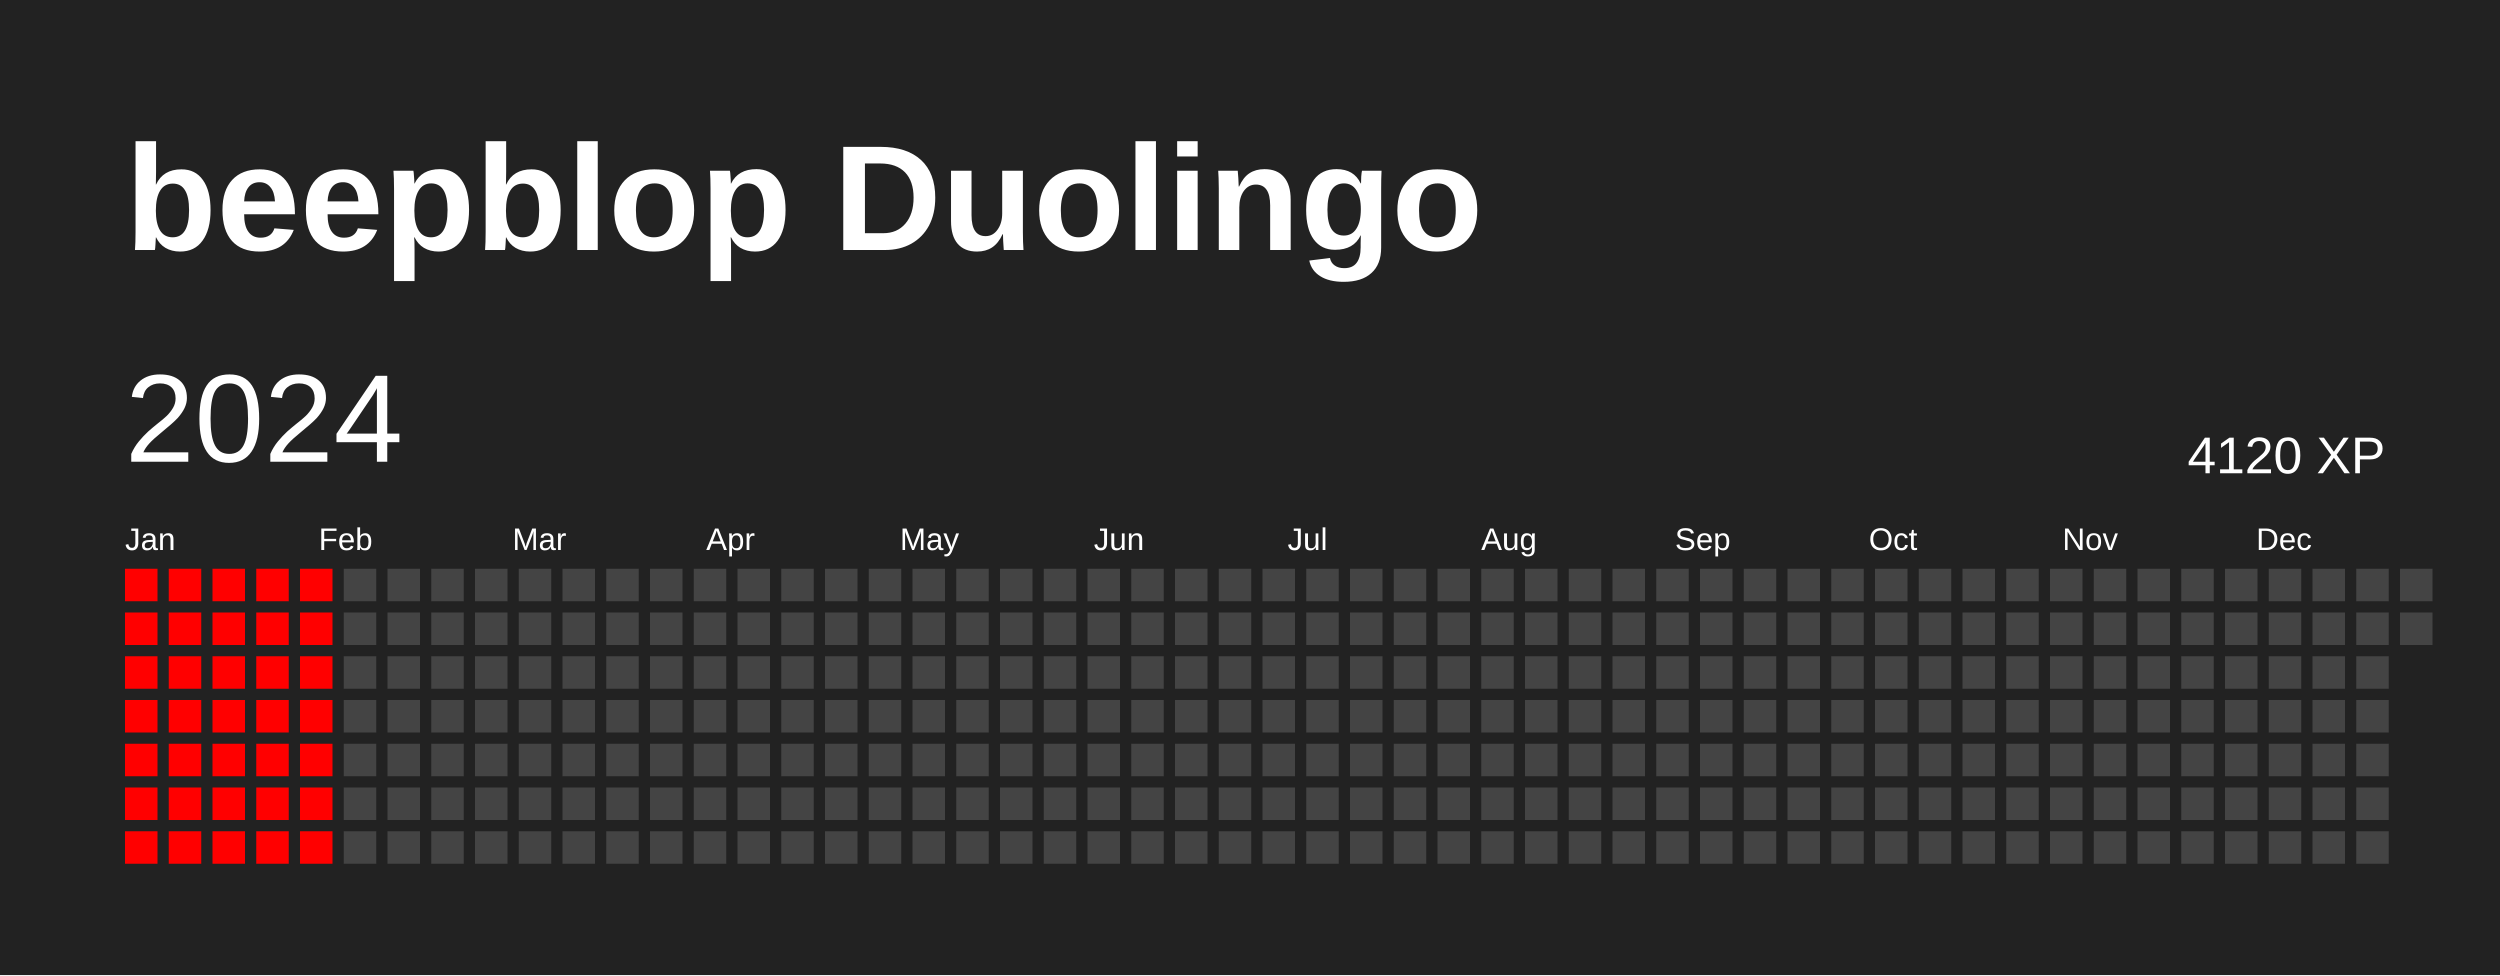
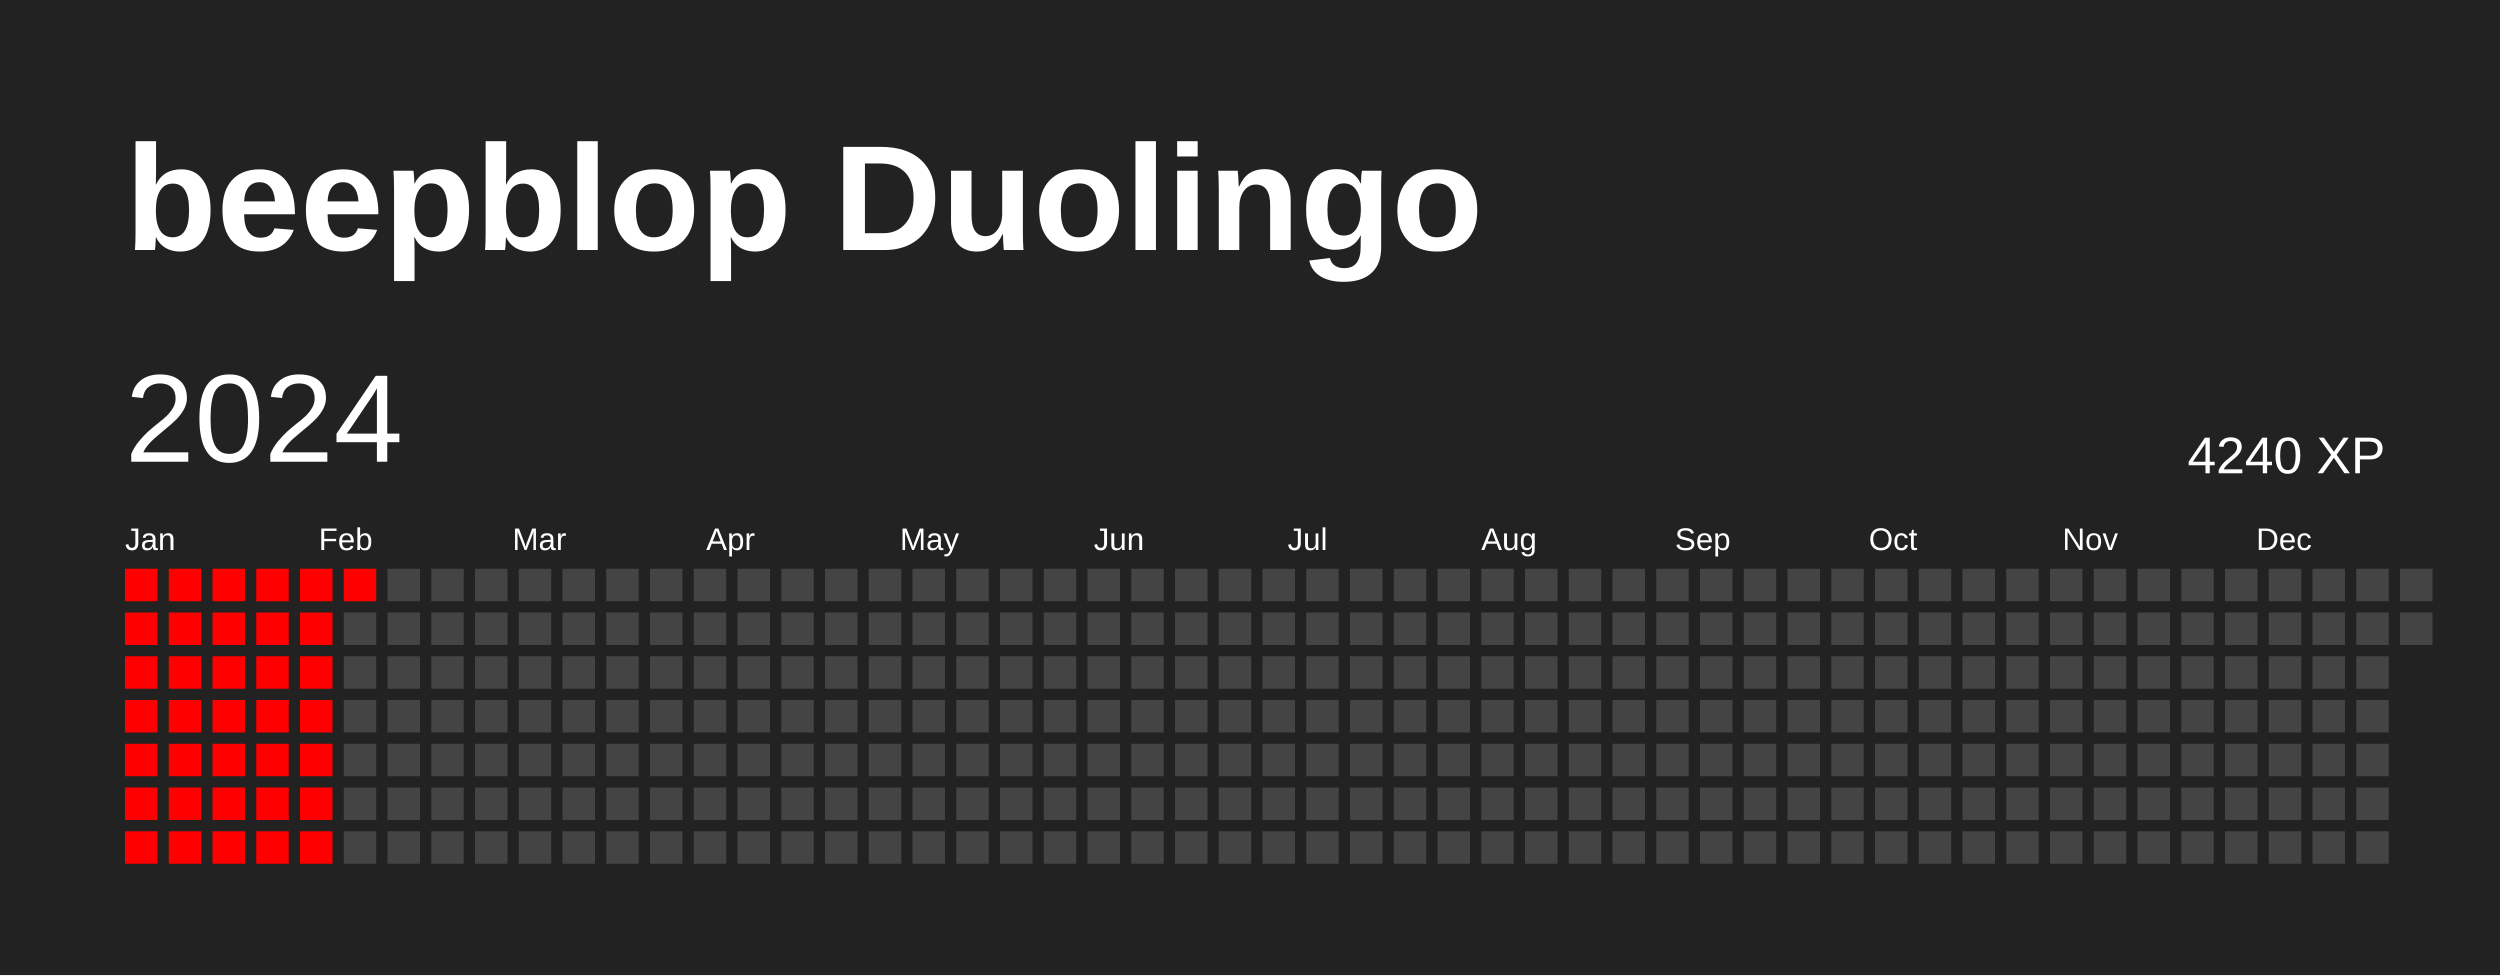
<svg xmlns="http://www.w3.org/2000/svg" baseProfile="full" height="78mm" version="1.1" viewBox="0,0,200,78" width="200mm">
  <defs />
  <rect fill="#222222" height="78" width="200" x="0" y="0" />
  <text fill="#FFFFFF" style="font-size:12px; font-family:Arial; font-weight:bold;" x="10" y="20">beepblop Duolingo</text>
  <text dominant-baseline="hanging" fill="#FFFFFF" style="font-size:10.0px; font-family:Arial;" x="10" y="30">2024</text>
-   <text dominant-baseline="hanging" fill="#FFFFFF" style="font-size:4.125px; font-family:Arial;" x="175" y="35">4120 XP</text>
+   <text dominant-baseline="hanging" fill="#FFFFFF" style="font-size:4.125px; font-family:Arial;" x="175" y="35">4240 XP</text>
  <text fill="#FFFFFF" style="font-size:2.5px; font-family:Arial" x="10.0" y="44">Jan</text>
  <text fill="#FFFFFF" style="font-size:2.5px; font-family:Arial" x="25.5" y="44">Feb</text>
  <text fill="#FFFFFF" style="font-size:2.5px; font-family:Arial" x="41.0" y="44">Mar</text>
  <text fill="#FFFFFF" style="font-size:2.5px; font-family:Arial" x="56.5" y="44">Apr</text>
  <text fill="#FFFFFF" style="font-size:2.5px; font-family:Arial" x="72.0" y="44">May</text>
  <text fill="#FFFFFF" style="font-size:2.5px; font-family:Arial" x="87.5" y="44">Jun</text>
  <text fill="#FFFFFF" style="font-size:2.5px; font-family:Arial" x="103.0" y="44">Jul</text>
  <text fill="#FFFFFF" style="font-size:2.5px; font-family:Arial" x="118.5" y="44">Aug</text>
  <text fill="#FFFFFF" style="font-size:2.5px; font-family:Arial" x="134.0" y="44">Sep</text>
  <text fill="#FFFFFF" style="font-size:2.5px; font-family:Arial" x="149.5" y="44">Oct</text>
  <text fill="#FFFFFF" style="font-size:2.5px; font-family:Arial" x="165.0" y="44">Nov</text>
  <text fill="#FFFFFF" style="font-size:2.5px; font-family:Arial" x="180.5" y="44">Dec</text>
  <rect fill="red" height="2.6" width="2.6" x="10.0" y="45.5" />
  <rect fill="red" height="2.6" width="2.6" x="10.0" y="49.0" />
  <rect fill="red" height="2.6" width="2.6" x="10.0" y="52.5" />
  <rect fill="red" height="2.6" width="2.6" x="10.0" y="56.0" />
  <rect fill="red" height="2.6" width="2.6" x="10.0" y="59.5" />
  <rect fill="red" height="2.6" width="2.6" x="10.0" y="63.0" />
  <rect fill="red" height="2.6" width="2.6" x="10.0" y="66.5" />
  <rect fill="red" height="2.6" width="2.6" x="13.5" y="45.5" />
  <rect fill="red" height="2.6" width="2.6" x="13.5" y="49.0" />
  <rect fill="red" height="2.6" width="2.6" x="13.5" y="52.5" />
  <rect fill="red" height="2.6" width="2.6" x="13.5" y="56.0" />
  <rect fill="red" height="2.6" width="2.6" x="13.5" y="59.5" />
  <rect fill="red" height="2.6" width="2.6" x="13.5" y="63.0" />
  <rect fill="red" height="2.6" width="2.6" x="13.5" y="66.5" />
  <rect fill="red" height="2.6" width="2.6" x="17.0" y="45.5" />
  <rect fill="red" height="2.6" width="2.6" x="17.0" y="49.0" />
  <rect fill="red" height="2.6" width="2.6" x="17.0" y="52.5" />
  <rect fill="red" height="2.6" width="2.6" x="17.0" y="56.0" />
  <rect fill="red" height="2.6" width="2.6" x="17.0" y="59.5" />
  <rect fill="red" height="2.6" width="2.6" x="17.0" y="63.0" />
  <rect fill="red" height="2.6" width="2.6" x="17.0" y="66.5" />
  <rect fill="red" height="2.6" width="2.6" x="20.5" y="45.5" />
  <rect fill="red" height="2.6" width="2.6" x="20.5" y="49.0" />
  <rect fill="red" height="2.6" width="2.6" x="20.5" y="52.5" />
  <rect fill="red" height="2.6" width="2.6" x="20.5" y="56.0" />
  <rect fill="red" height="2.6" width="2.6" x="20.5" y="59.5" />
  <rect fill="red" height="2.6" width="2.6" x="20.5" y="63.0" />
  <rect fill="red" height="2.6" width="2.6" x="20.5" y="66.5" />
  <rect fill="red" height="2.6" width="2.6" x="24.0" y="45.5" />
  <rect fill="red" height="2.6" width="2.6" x="24.0" y="49.0" />
  <rect fill="red" height="2.6" width="2.6" x="24.0" y="52.5" />
  <rect fill="red" height="2.6" width="2.6" x="24.0" y="56.0" />
  <rect fill="red" height="2.6" width="2.6" x="24.0" y="59.5" />
  <rect fill="red" height="2.6" width="2.6" x="24.0" y="63.0" />
  <rect fill="red" height="2.6" width="2.6" x="24.0" y="66.5" />
-   <rect fill="#444444" height="2.6" width="2.6" x="27.5" y="45.5" />
+   <rect fill="red" height="2.6" width="2.6" x="27.5" y="45.5" />
  <rect fill="#444444" height="2.6" width="2.6" x="27.5" y="49.0" />
  <rect fill="#444444" height="2.6" width="2.6" x="27.5" y="52.5" />
  <rect fill="#444444" height="2.6" width="2.6" x="27.5" y="56.0" />
  <rect fill="#444444" height="2.6" width="2.6" x="27.5" y="59.5" />
  <rect fill="#444444" height="2.6" width="2.6" x="27.5" y="63.0" />
  <rect fill="#444444" height="2.6" width="2.6" x="27.5" y="66.5" />
  <rect fill="#444444" height="2.6" width="2.6" x="31.0" y="45.5" />
  <rect fill="#444444" height="2.6" width="2.6" x="31.0" y="49.0" />
  <rect fill="#444444" height="2.6" width="2.6" x="31.0" y="52.5" />
  <rect fill="#444444" height="2.6" width="2.6" x="31.0" y="56.0" />
  <rect fill="#444444" height="2.6" width="2.6" x="31.0" y="59.5" />
  <rect fill="#444444" height="2.6" width="2.6" x="31.0" y="63.0" />
  <rect fill="#444444" height="2.6" width="2.6" x="31.0" y="66.5" />
  <rect fill="#444444" height="2.6" width="2.6" x="34.5" y="45.5" />
  <rect fill="#444444" height="2.6" width="2.6" x="34.5" y="49.0" />
  <rect fill="#444444" height="2.6" width="2.6" x="34.5" y="52.5" />
  <rect fill="#444444" height="2.6" width="2.6" x="34.5" y="56.0" />
  <rect fill="#444444" height="2.6" width="2.6" x="34.5" y="59.5" />
  <rect fill="#444444" height="2.6" width="2.6" x="34.5" y="63.0" />
  <rect fill="#444444" height="2.6" width="2.6" x="34.5" y="66.5" />
  <rect fill="#444444" height="2.6" width="2.6" x="38.0" y="45.5" />
  <rect fill="#444444" height="2.6" width="2.6" x="38.0" y="49.0" />
  <rect fill="#444444" height="2.6" width="2.6" x="38.0" y="52.5" />
  <rect fill="#444444" height="2.6" width="2.6" x="38.0" y="56.0" />
  <rect fill="#444444" height="2.6" width="2.6" x="38.0" y="59.5" />
  <rect fill="#444444" height="2.6" width="2.6" x="38.0" y="63.0" />
  <rect fill="#444444" height="2.6" width="2.6" x="38.0" y="66.5" />
  <rect fill="#444444" height="2.6" width="2.6" x="41.5" y="45.5" />
  <rect fill="#444444" height="2.6" width="2.6" x="41.5" y="49.0" />
  <rect fill="#444444" height="2.6" width="2.6" x="41.5" y="52.5" />
  <rect fill="#444444" height="2.6" width="2.6" x="41.5" y="56.0" />
  <rect fill="#444444" height="2.6" width="2.6" x="41.5" y="59.5" />
  <rect fill="#444444" height="2.6" width="2.6" x="41.5" y="63.0" />
  <rect fill="#444444" height="2.6" width="2.6" x="41.5" y="66.5" />
  <rect fill="#444444" height="2.6" width="2.6" x="45.0" y="45.5" />
  <rect fill="#444444" height="2.6" width="2.6" x="45.0" y="49.0" />
  <rect fill="#444444" height="2.6" width="2.6" x="45.0" y="52.5" />
  <rect fill="#444444" height="2.6" width="2.6" x="45.0" y="56.0" />
  <rect fill="#444444" height="2.6" width="2.6" x="45.0" y="59.5" />
  <rect fill="#444444" height="2.6" width="2.6" x="45.0" y="63.0" />
  <rect fill="#444444" height="2.6" width="2.6" x="45.0" y="66.5" />
  <rect fill="#444444" height="2.6" width="2.6" x="48.5" y="45.5" />
  <rect fill="#444444" height="2.6" width="2.6" x="48.5" y="49.0" />
  <rect fill="#444444" height="2.6" width="2.6" x="48.5" y="52.5" />
  <rect fill="#444444" height="2.6" width="2.6" x="48.5" y="56.0" />
  <rect fill="#444444" height="2.6" width="2.6" x="48.5" y="59.5" />
  <rect fill="#444444" height="2.6" width="2.6" x="48.5" y="63.0" />
  <rect fill="#444444" height="2.6" width="2.6" x="48.5" y="66.5" />
  <rect fill="#444444" height="2.6" width="2.6" x="52.0" y="45.5" />
  <rect fill="#444444" height="2.6" width="2.6" x="52.0" y="49.0" />
  <rect fill="#444444" height="2.6" width="2.6" x="52.0" y="52.5" />
  <rect fill="#444444" height="2.6" width="2.6" x="52.0" y="56.0" />
  <rect fill="#444444" height="2.6" width="2.6" x="52.0" y="59.5" />
  <rect fill="#444444" height="2.6" width="2.6" x="52.0" y="63.0" />
  <rect fill="#444444" height="2.6" width="2.6" x="52.0" y="66.5" />
  <rect fill="#444444" height="2.6" width="2.6" x="55.5" y="45.5" />
  <rect fill="#444444" height="2.6" width="2.6" x="55.5" y="49.0" />
  <rect fill="#444444" height="2.6" width="2.6" x="55.5" y="52.5" />
  <rect fill="#444444" height="2.6" width="2.6" x="55.5" y="56.0" />
  <rect fill="#444444" height="2.6" width="2.6" x="55.5" y="59.5" />
  <rect fill="#444444" height="2.6" width="2.6" x="55.5" y="63.0" />
  <rect fill="#444444" height="2.6" width="2.6" x="55.5" y="66.5" />
  <rect fill="#444444" height="2.6" width="2.6" x="59.0" y="45.5" />
  <rect fill="#444444" height="2.6" width="2.6" x="59.0" y="49.0" />
  <rect fill="#444444" height="2.6" width="2.6" x="59.0" y="52.5" />
  <rect fill="#444444" height="2.6" width="2.6" x="59.0" y="56.0" />
  <rect fill="#444444" height="2.6" width="2.6" x="59.0" y="59.5" />
  <rect fill="#444444" height="2.6" width="2.6" x="59.0" y="63.0" />
  <rect fill="#444444" height="2.6" width="2.6" x="59.0" y="66.5" />
  <rect fill="#444444" height="2.6" width="2.6" x="62.5" y="45.5" />
  <rect fill="#444444" height="2.6" width="2.6" x="62.5" y="49.0" />
  <rect fill="#444444" height="2.6" width="2.6" x="62.5" y="52.5" />
  <rect fill="#444444" height="2.6" width="2.6" x="62.5" y="56.0" />
  <rect fill="#444444" height="2.6" width="2.6" x="62.5" y="59.5" />
  <rect fill="#444444" height="2.6" width="2.6" x="62.5" y="63.0" />
  <rect fill="#444444" height="2.6" width="2.6" x="62.5" y="66.5" />
  <rect fill="#444444" height="2.6" width="2.6" x="66.0" y="45.5" />
  <rect fill="#444444" height="2.6" width="2.6" x="66.0" y="49.0" />
  <rect fill="#444444" height="2.6" width="2.6" x="66.0" y="52.5" />
  <rect fill="#444444" height="2.6" width="2.6" x="66.0" y="56.0" />
  <rect fill="#444444" height="2.6" width="2.6" x="66.0" y="59.5" />
  <rect fill="#444444" height="2.6" width="2.6" x="66.0" y="63.0" />
  <rect fill="#444444" height="2.6" width="2.6" x="66.0" y="66.5" />
  <rect fill="#444444" height="2.6" width="2.6" x="69.5" y="45.5" />
  <rect fill="#444444" height="2.6" width="2.6" x="69.5" y="49.0" />
  <rect fill="#444444" height="2.6" width="2.6" x="69.5" y="52.5" />
  <rect fill="#444444" height="2.6" width="2.6" x="69.5" y="56.0" />
  <rect fill="#444444" height="2.6" width="2.6" x="69.5" y="59.5" />
  <rect fill="#444444" height="2.6" width="2.6" x="69.5" y="63.0" />
  <rect fill="#444444" height="2.6" width="2.6" x="69.5" y="66.5" />
  <rect fill="#444444" height="2.6" width="2.6" x="73.0" y="45.5" />
  <rect fill="#444444" height="2.6" width="2.6" x="73.0" y="49.0" />
  <rect fill="#444444" height="2.6" width="2.6" x="73.0" y="52.5" />
  <rect fill="#444444" height="2.6" width="2.6" x="73.0" y="56.0" />
  <rect fill="#444444" height="2.6" width="2.6" x="73.0" y="59.5" />
  <rect fill="#444444" height="2.6" width="2.6" x="73.0" y="63.0" />
  <rect fill="#444444" height="2.6" width="2.6" x="73.0" y="66.5" />
  <rect fill="#444444" height="2.6" width="2.6" x="76.5" y="45.5" />
  <rect fill="#444444" height="2.6" width="2.6" x="76.5" y="49.0" />
  <rect fill="#444444" height="2.6" width="2.6" x="76.5" y="52.5" />
  <rect fill="#444444" height="2.6" width="2.6" x="76.5" y="56.0" />
  <rect fill="#444444" height="2.6" width="2.6" x="76.5" y="59.5" />
  <rect fill="#444444" height="2.6" width="2.6" x="76.5" y="63.0" />
  <rect fill="#444444" height="2.6" width="2.6" x="76.5" y="66.5" />
  <rect fill="#444444" height="2.6" width="2.6" x="80.0" y="45.5" />
  <rect fill="#444444" height="2.6" width="2.6" x="80.0" y="49.0" />
  <rect fill="#444444" height="2.6" width="2.6" x="80.0" y="52.5" />
  <rect fill="#444444" height="2.6" width="2.6" x="80.0" y="56.0" />
  <rect fill="#444444" height="2.6" width="2.6" x="80.0" y="59.5" />
  <rect fill="#444444" height="2.6" width="2.6" x="80.0" y="63.0" />
  <rect fill="#444444" height="2.6" width="2.6" x="80.0" y="66.5" />
  <rect fill="#444444" height="2.6" width="2.6" x="83.5" y="45.5" />
  <rect fill="#444444" height="2.6" width="2.6" x="83.5" y="49.0" />
  <rect fill="#444444" height="2.6" width="2.6" x="83.5" y="52.5" />
  <rect fill="#444444" height="2.6" width="2.6" x="83.5" y="56.0" />
  <rect fill="#444444" height="2.6" width="2.6" x="83.5" y="59.5" />
  <rect fill="#444444" height="2.6" width="2.6" x="83.5" y="63.0" />
  <rect fill="#444444" height="2.6" width="2.6" x="83.5" y="66.5" />
  <rect fill="#444444" height="2.6" width="2.6" x="87.0" y="45.5" />
  <rect fill="#444444" height="2.6" width="2.6" x="87.0" y="49.0" />
  <rect fill="#444444" height="2.6" width="2.6" x="87.0" y="52.5" />
  <rect fill="#444444" height="2.6" width="2.6" x="87.0" y="56.0" />
  <rect fill="#444444" height="2.6" width="2.6" x="87.0" y="59.5" />
  <rect fill="#444444" height="2.6" width="2.6" x="87.0" y="63.0" />
  <rect fill="#444444" height="2.6" width="2.6" x="87.0" y="66.5" />
  <rect fill="#444444" height="2.6" width="2.6" x="90.5" y="45.5" />
  <rect fill="#444444" height="2.6" width="2.6" x="90.5" y="49.0" />
  <rect fill="#444444" height="2.6" width="2.6" x="90.5" y="52.5" />
  <rect fill="#444444" height="2.6" width="2.6" x="90.5" y="56.0" />
  <rect fill="#444444" height="2.6" width="2.6" x="90.5" y="59.5" />
  <rect fill="#444444" height="2.6" width="2.6" x="90.5" y="63.0" />
  <rect fill="#444444" height="2.6" width="2.6" x="90.5" y="66.5" />
  <rect fill="#444444" height="2.6" width="2.6" x="94.0" y="45.5" />
  <rect fill="#444444" height="2.6" width="2.6" x="94.0" y="49.0" />
  <rect fill="#444444" height="2.6" width="2.6" x="94.0" y="52.5" />
  <rect fill="#444444" height="2.6" width="2.6" x="94.0" y="56.0" />
  <rect fill="#444444" height="2.6" width="2.6" x="94.0" y="59.5" />
  <rect fill="#444444" height="2.6" width="2.6" x="94.0" y="63.0" />
  <rect fill="#444444" height="2.6" width="2.6" x="94.0" y="66.5" />
  <rect fill="#444444" height="2.6" width="2.6" x="97.5" y="45.5" />
  <rect fill="#444444" height="2.6" width="2.6" x="97.5" y="49.0" />
  <rect fill="#444444" height="2.6" width="2.6" x="97.5" y="52.5" />
  <rect fill="#444444" height="2.6" width="2.6" x="97.5" y="56.0" />
  <rect fill="#444444" height="2.6" width="2.6" x="97.5" y="59.5" />
  <rect fill="#444444" height="2.6" width="2.6" x="97.5" y="63.0" />
  <rect fill="#444444" height="2.6" width="2.6" x="97.5" y="66.5" />
  <rect fill="#444444" height="2.6" width="2.6" x="101.0" y="45.5" />
  <rect fill="#444444" height="2.6" width="2.6" x="101.0" y="49.0" />
  <rect fill="#444444" height="2.6" width="2.6" x="101.0" y="52.5" />
  <rect fill="#444444" height="2.6" width="2.6" x="101.0" y="56.0" />
  <rect fill="#444444" height="2.6" width="2.6" x="101.0" y="59.5" />
  <rect fill="#444444" height="2.6" width="2.6" x="101.0" y="63.0" />
  <rect fill="#444444" height="2.6" width="2.6" x="101.0" y="66.5" />
  <rect fill="#444444" height="2.6" width="2.6" x="104.5" y="45.5" />
  <rect fill="#444444" height="2.6" width="2.6" x="104.5" y="49.0" />
  <rect fill="#444444" height="2.6" width="2.6" x="104.5" y="52.5" />
  <rect fill="#444444" height="2.6" width="2.6" x="104.5" y="56.0" />
  <rect fill="#444444" height="2.6" width="2.6" x="104.5" y="59.5" />
  <rect fill="#444444" height="2.6" width="2.6" x="104.5" y="63.0" />
  <rect fill="#444444" height="2.6" width="2.6" x="104.5" y="66.5" />
  <rect fill="#444444" height="2.6" width="2.6" x="108.0" y="45.5" />
  <rect fill="#444444" height="2.6" width="2.6" x="108.0" y="49.0" />
  <rect fill="#444444" height="2.6" width="2.6" x="108.0" y="52.5" />
  <rect fill="#444444" height="2.6" width="2.6" x="108.0" y="56.0" />
  <rect fill="#444444" height="2.6" width="2.6" x="108.0" y="59.5" />
  <rect fill="#444444" height="2.6" width="2.6" x="108.0" y="63.0" />
  <rect fill="#444444" height="2.6" width="2.6" x="108.0" y="66.5" />
  <rect fill="#444444" height="2.6" width="2.6" x="111.5" y="45.5" />
  <rect fill="#444444" height="2.6" width="2.6" x="111.5" y="49.0" />
  <rect fill="#444444" height="2.6" width="2.6" x="111.5" y="52.5" />
  <rect fill="#444444" height="2.6" width="2.6" x="111.5" y="56.0" />
  <rect fill="#444444" height="2.6" width="2.6" x="111.5" y="59.5" />
  <rect fill="#444444" height="2.6" width="2.6" x="111.5" y="63.0" />
  <rect fill="#444444" height="2.6" width="2.6" x="111.5" y="66.5" />
  <rect fill="#444444" height="2.6" width="2.6" x="115.0" y="45.5" />
  <rect fill="#444444" height="2.6" width="2.6" x="115.0" y="49.0" />
  <rect fill="#444444" height="2.6" width="2.6" x="115.0" y="52.5" />
  <rect fill="#444444" height="2.6" width="2.6" x="115.0" y="56.0" />
  <rect fill="#444444" height="2.6" width="2.6" x="115.0" y="59.5" />
  <rect fill="#444444" height="2.6" width="2.6" x="115.0" y="63.0" />
  <rect fill="#444444" height="2.6" width="2.6" x="115.0" y="66.5" />
  <rect fill="#444444" height="2.6" width="2.6" x="118.5" y="45.5" />
  <rect fill="#444444" height="2.6" width="2.6" x="118.5" y="49.0" />
  <rect fill="#444444" height="2.6" width="2.6" x="118.5" y="52.5" />
  <rect fill="#444444" height="2.6" width="2.6" x="118.5" y="56.0" />
  <rect fill="#444444" height="2.6" width="2.6" x="118.5" y="59.5" />
  <rect fill="#444444" height="2.6" width="2.6" x="118.5" y="63.0" />
  <rect fill="#444444" height="2.6" width="2.6" x="118.5" y="66.5" />
  <rect fill="#444444" height="2.6" width="2.6" x="122.0" y="45.5" />
  <rect fill="#444444" height="2.6" width="2.6" x="122.0" y="49.0" />
  <rect fill="#444444" height="2.6" width="2.6" x="122.0" y="52.5" />
  <rect fill="#444444" height="2.6" width="2.6" x="122.0" y="56.0" />
  <rect fill="#444444" height="2.6" width="2.6" x="122.0" y="59.5" />
  <rect fill="#444444" height="2.6" width="2.6" x="122.0" y="63.0" />
  <rect fill="#444444" height="2.6" width="2.6" x="122.0" y="66.5" />
  <rect fill="#444444" height="2.6" width="2.6" x="125.5" y="45.5" />
  <rect fill="#444444" height="2.6" width="2.6" x="125.5" y="49.0" />
  <rect fill="#444444" height="2.6" width="2.6" x="125.5" y="52.5" />
  <rect fill="#444444" height="2.6" width="2.6" x="125.5" y="56.0" />
  <rect fill="#444444" height="2.6" width="2.6" x="125.5" y="59.5" />
  <rect fill="#444444" height="2.6" width="2.6" x="125.5" y="63.0" />
  <rect fill="#444444" height="2.6" width="2.6" x="125.5" y="66.5" />
  <rect fill="#444444" height="2.6" width="2.6" x="129.0" y="45.5" />
  <rect fill="#444444" height="2.6" width="2.6" x="129.0" y="49.0" />
  <rect fill="#444444" height="2.6" width="2.6" x="129.0" y="52.5" />
  <rect fill="#444444" height="2.6" width="2.6" x="129.0" y="56.0" />
  <rect fill="#444444" height="2.6" width="2.6" x="129.0" y="59.5" />
  <rect fill="#444444" height="2.6" width="2.6" x="129.0" y="63.0" />
  <rect fill="#444444" height="2.6" width="2.6" x="129.0" y="66.5" />
  <rect fill="#444444" height="2.6" width="2.6" x="132.5" y="45.5" />
  <rect fill="#444444" height="2.6" width="2.6" x="132.5" y="49.0" />
  <rect fill="#444444" height="2.6" width="2.6" x="132.5" y="52.5" />
  <rect fill="#444444" height="2.6" width="2.6" x="132.5" y="56.0" />
  <rect fill="#444444" height="2.6" width="2.6" x="132.5" y="59.5" />
  <rect fill="#444444" height="2.6" width="2.6" x="132.5" y="63.0" />
  <rect fill="#444444" height="2.6" width="2.6" x="132.5" y="66.5" />
  <rect fill="#444444" height="2.6" width="2.6" x="136.0" y="45.5" />
  <rect fill="#444444" height="2.6" width="2.6" x="136.0" y="49.0" />
  <rect fill="#444444" height="2.6" width="2.6" x="136.0" y="52.5" />
  <rect fill="#444444" height="2.6" width="2.6" x="136.0" y="56.0" />
  <rect fill="#444444" height="2.6" width="2.6" x="136.0" y="59.5" />
  <rect fill="#444444" height="2.6" width="2.6" x="136.0" y="63.0" />
  <rect fill="#444444" height="2.6" width="2.6" x="136.0" y="66.5" />
  <rect fill="#444444" height="2.6" width="2.6" x="139.5" y="45.5" />
  <rect fill="#444444" height="2.6" width="2.6" x="139.5" y="49.0" />
  <rect fill="#444444" height="2.6" width="2.6" x="139.5" y="52.5" />
  <rect fill="#444444" height="2.6" width="2.6" x="139.5" y="56.0" />
  <rect fill="#444444" height="2.6" width="2.6" x="139.5" y="59.5" />
  <rect fill="#444444" height="2.6" width="2.6" x="139.5" y="63.0" />
  <rect fill="#444444" height="2.6" width="2.6" x="139.5" y="66.5" />
  <rect fill="#444444" height="2.6" width="2.6" x="143.0" y="45.5" />
  <rect fill="#444444" height="2.6" width="2.6" x="143.0" y="49.0" />
  <rect fill="#444444" height="2.6" width="2.6" x="143.0" y="52.5" />
  <rect fill="#444444" height="2.6" width="2.6" x="143.0" y="56.0" />
  <rect fill="#444444" height="2.6" width="2.6" x="143.0" y="59.5" />
  <rect fill="#444444" height="2.6" width="2.6" x="143.0" y="63.0" />
  <rect fill="#444444" height="2.6" width="2.6" x="143.0" y="66.5" />
  <rect fill="#444444" height="2.6" width="2.6" x="146.5" y="45.5" />
  <rect fill="#444444" height="2.6" width="2.6" x="146.5" y="49.0" />
  <rect fill="#444444" height="2.6" width="2.6" x="146.5" y="52.5" />
  <rect fill="#444444" height="2.6" width="2.6" x="146.5" y="56.0" />
  <rect fill="#444444" height="2.6" width="2.6" x="146.5" y="59.5" />
  <rect fill="#444444" height="2.6" width="2.6" x="146.5" y="63.0" />
  <rect fill="#444444" height="2.6" width="2.6" x="146.5" y="66.5" />
  <rect fill="#444444" height="2.6" width="2.6" x="150.0" y="45.5" />
  <rect fill="#444444" height="2.6" width="2.6" x="150.0" y="49.0" />
  <rect fill="#444444" height="2.6" width="2.6" x="150.0" y="52.5" />
  <rect fill="#444444" height="2.6" width="2.6" x="150.0" y="56.0" />
  <rect fill="#444444" height="2.6" width="2.6" x="150.0" y="59.5" />
  <rect fill="#444444" height="2.6" width="2.6" x="150.0" y="63.0" />
  <rect fill="#444444" height="2.6" width="2.6" x="150.0" y="66.5" />
  <rect fill="#444444" height="2.6" width="2.6" x="153.5" y="45.5" />
  <rect fill="#444444" height="2.6" width="2.6" x="153.5" y="49.0" />
  <rect fill="#444444" height="2.6" width="2.6" x="153.5" y="52.5" />
  <rect fill="#444444" height="2.6" width="2.6" x="153.5" y="56.0" />
  <rect fill="#444444" height="2.6" width="2.6" x="153.5" y="59.5" />
  <rect fill="#444444" height="2.6" width="2.6" x="153.5" y="63.0" />
  <rect fill="#444444" height="2.6" width="2.6" x="153.5" y="66.5" />
  <rect fill="#444444" height="2.6" width="2.6" x="157.0" y="45.5" />
  <rect fill="#444444" height="2.6" width="2.6" x="157.0" y="49.0" />
  <rect fill="#444444" height="2.6" width="2.6" x="157.0" y="52.5" />
  <rect fill="#444444" height="2.6" width="2.6" x="157.0" y="56.0" />
  <rect fill="#444444" height="2.6" width="2.6" x="157.0" y="59.5" />
  <rect fill="#444444" height="2.6" width="2.6" x="157.0" y="63.0" />
  <rect fill="#444444" height="2.6" width="2.6" x="157.0" y="66.5" />
  <rect fill="#444444" height="2.6" width="2.6" x="160.5" y="45.5" />
  <rect fill="#444444" height="2.6" width="2.6" x="160.5" y="49.0" />
  <rect fill="#444444" height="2.6" width="2.6" x="160.5" y="52.5" />
  <rect fill="#444444" height="2.6" width="2.6" x="160.5" y="56.0" />
  <rect fill="#444444" height="2.6" width="2.6" x="160.5" y="59.5" />
  <rect fill="#444444" height="2.6" width="2.6" x="160.5" y="63.0" />
  <rect fill="#444444" height="2.6" width="2.6" x="160.5" y="66.5" />
  <rect fill="#444444" height="2.6" width="2.6" x="164.0" y="45.5" />
  <rect fill="#444444" height="2.6" width="2.6" x="164.0" y="49.0" />
  <rect fill="#444444" height="2.6" width="2.6" x="164.0" y="52.5" />
  <rect fill="#444444" height="2.6" width="2.6" x="164.0" y="56.0" />
  <rect fill="#444444" height="2.6" width="2.6" x="164.0" y="59.5" />
  <rect fill="#444444" height="2.6" width="2.6" x="164.0" y="63.0" />
  <rect fill="#444444" height="2.6" width="2.6" x="164.0" y="66.5" />
  <rect fill="#444444" height="2.6" width="2.6" x="167.5" y="45.5" />
  <rect fill="#444444" height="2.6" width="2.6" x="167.5" y="49.0" />
  <rect fill="#444444" height="2.6" width="2.6" x="167.5" y="52.5" />
  <rect fill="#444444" height="2.6" width="2.6" x="167.5" y="56.0" />
  <rect fill="#444444" height="2.6" width="2.6" x="167.5" y="59.5" />
  <rect fill="#444444" height="2.6" width="2.6" x="167.5" y="63.0" />
  <rect fill="#444444" height="2.6" width="2.6" x="167.5" y="66.5" />
  <rect fill="#444444" height="2.6" width="2.6" x="171.0" y="45.5" />
  <rect fill="#444444" height="2.6" width="2.6" x="171.0" y="49.0" />
  <rect fill="#444444" height="2.6" width="2.6" x="171.0" y="52.5" />
  <rect fill="#444444" height="2.6" width="2.6" x="171.0" y="56.0" />
  <rect fill="#444444" height="2.6" width="2.6" x="171.0" y="59.5" />
  <rect fill="#444444" height="2.6" width="2.6" x="171.0" y="63.0" />
  <rect fill="#444444" height="2.6" width="2.6" x="171.0" y="66.5" />
  <rect fill="#444444" height="2.6" width="2.6" x="174.5" y="45.5" />
  <rect fill="#444444" height="2.6" width="2.6" x="174.5" y="49.0" />
  <rect fill="#444444" height="2.6" width="2.6" x="174.5" y="52.5" />
  <rect fill="#444444" height="2.6" width="2.6" x="174.5" y="56.0" />
  <rect fill="#444444" height="2.6" width="2.6" x="174.5" y="59.5" />
  <rect fill="#444444" height="2.6" width="2.6" x="174.5" y="63.0" />
  <rect fill="#444444" height="2.6" width="2.6" x="174.5" y="66.5" />
  <rect fill="#444444" height="2.6" width="2.6" x="178.0" y="45.5" />
  <rect fill="#444444" height="2.6" width="2.6" x="178.0" y="49.0" />
  <rect fill="#444444" height="2.6" width="2.6" x="178.0" y="52.5" />
  <rect fill="#444444" height="2.6" width="2.6" x="178.0" y="56.0" />
  <rect fill="#444444" height="2.6" width="2.6" x="178.0" y="59.5" />
  <rect fill="#444444" height="2.6" width="2.6" x="178.0" y="63.0" />
  <rect fill="#444444" height="2.6" width="2.6" x="178.0" y="66.5" />
  <rect fill="#444444" height="2.6" width="2.6" x="181.5" y="45.5" />
  <rect fill="#444444" height="2.6" width="2.6" x="181.5" y="49.0" />
  <rect fill="#444444" height="2.6" width="2.6" x="181.5" y="52.5" />
  <rect fill="#444444" height="2.6" width="2.6" x="181.5" y="56.0" />
  <rect fill="#444444" height="2.6" width="2.6" x="181.5" y="59.5" />
  <rect fill="#444444" height="2.6" width="2.6" x="181.5" y="63.0" />
  <rect fill="#444444" height="2.6" width="2.6" x="181.5" y="66.5" />
  <rect fill="#444444" height="2.6" width="2.6" x="185.0" y="45.5" />
  <rect fill="#444444" height="2.6" width="2.6" x="185.0" y="49.0" />
  <rect fill="#444444" height="2.6" width="2.6" x="185.0" y="52.5" />
  <rect fill="#444444" height="2.6" width="2.6" x="185.0" y="56.0" />
  <rect fill="#444444" height="2.6" width="2.6" x="185.0" y="59.5" />
  <rect fill="#444444" height="2.6" width="2.6" x="185.0" y="63.0" />
  <rect fill="#444444" height="2.6" width="2.6" x="185.0" y="66.5" />
  <rect fill="#444444" height="2.6" width="2.6" x="188.5" y="45.5" />
  <rect fill="#444444" height="2.6" width="2.6" x="188.5" y="49.0" />
  <rect fill="#444444" height="2.6" width="2.6" x="188.5" y="52.5" />
  <rect fill="#444444" height="2.6" width="2.6" x="188.5" y="56.0" />
  <rect fill="#444444" height="2.6" width="2.6" x="188.5" y="59.5" />
  <rect fill="#444444" height="2.6" width="2.6" x="188.5" y="63.0" />
  <rect fill="#444444" height="2.6" width="2.6" x="188.5" y="66.5" />
  <rect fill="#444444" height="2.6" width="2.6" x="192.0" y="45.5" />
  <rect fill="#444444" height="2.6" width="2.6" x="192.0" y="49.0" />
</svg>
